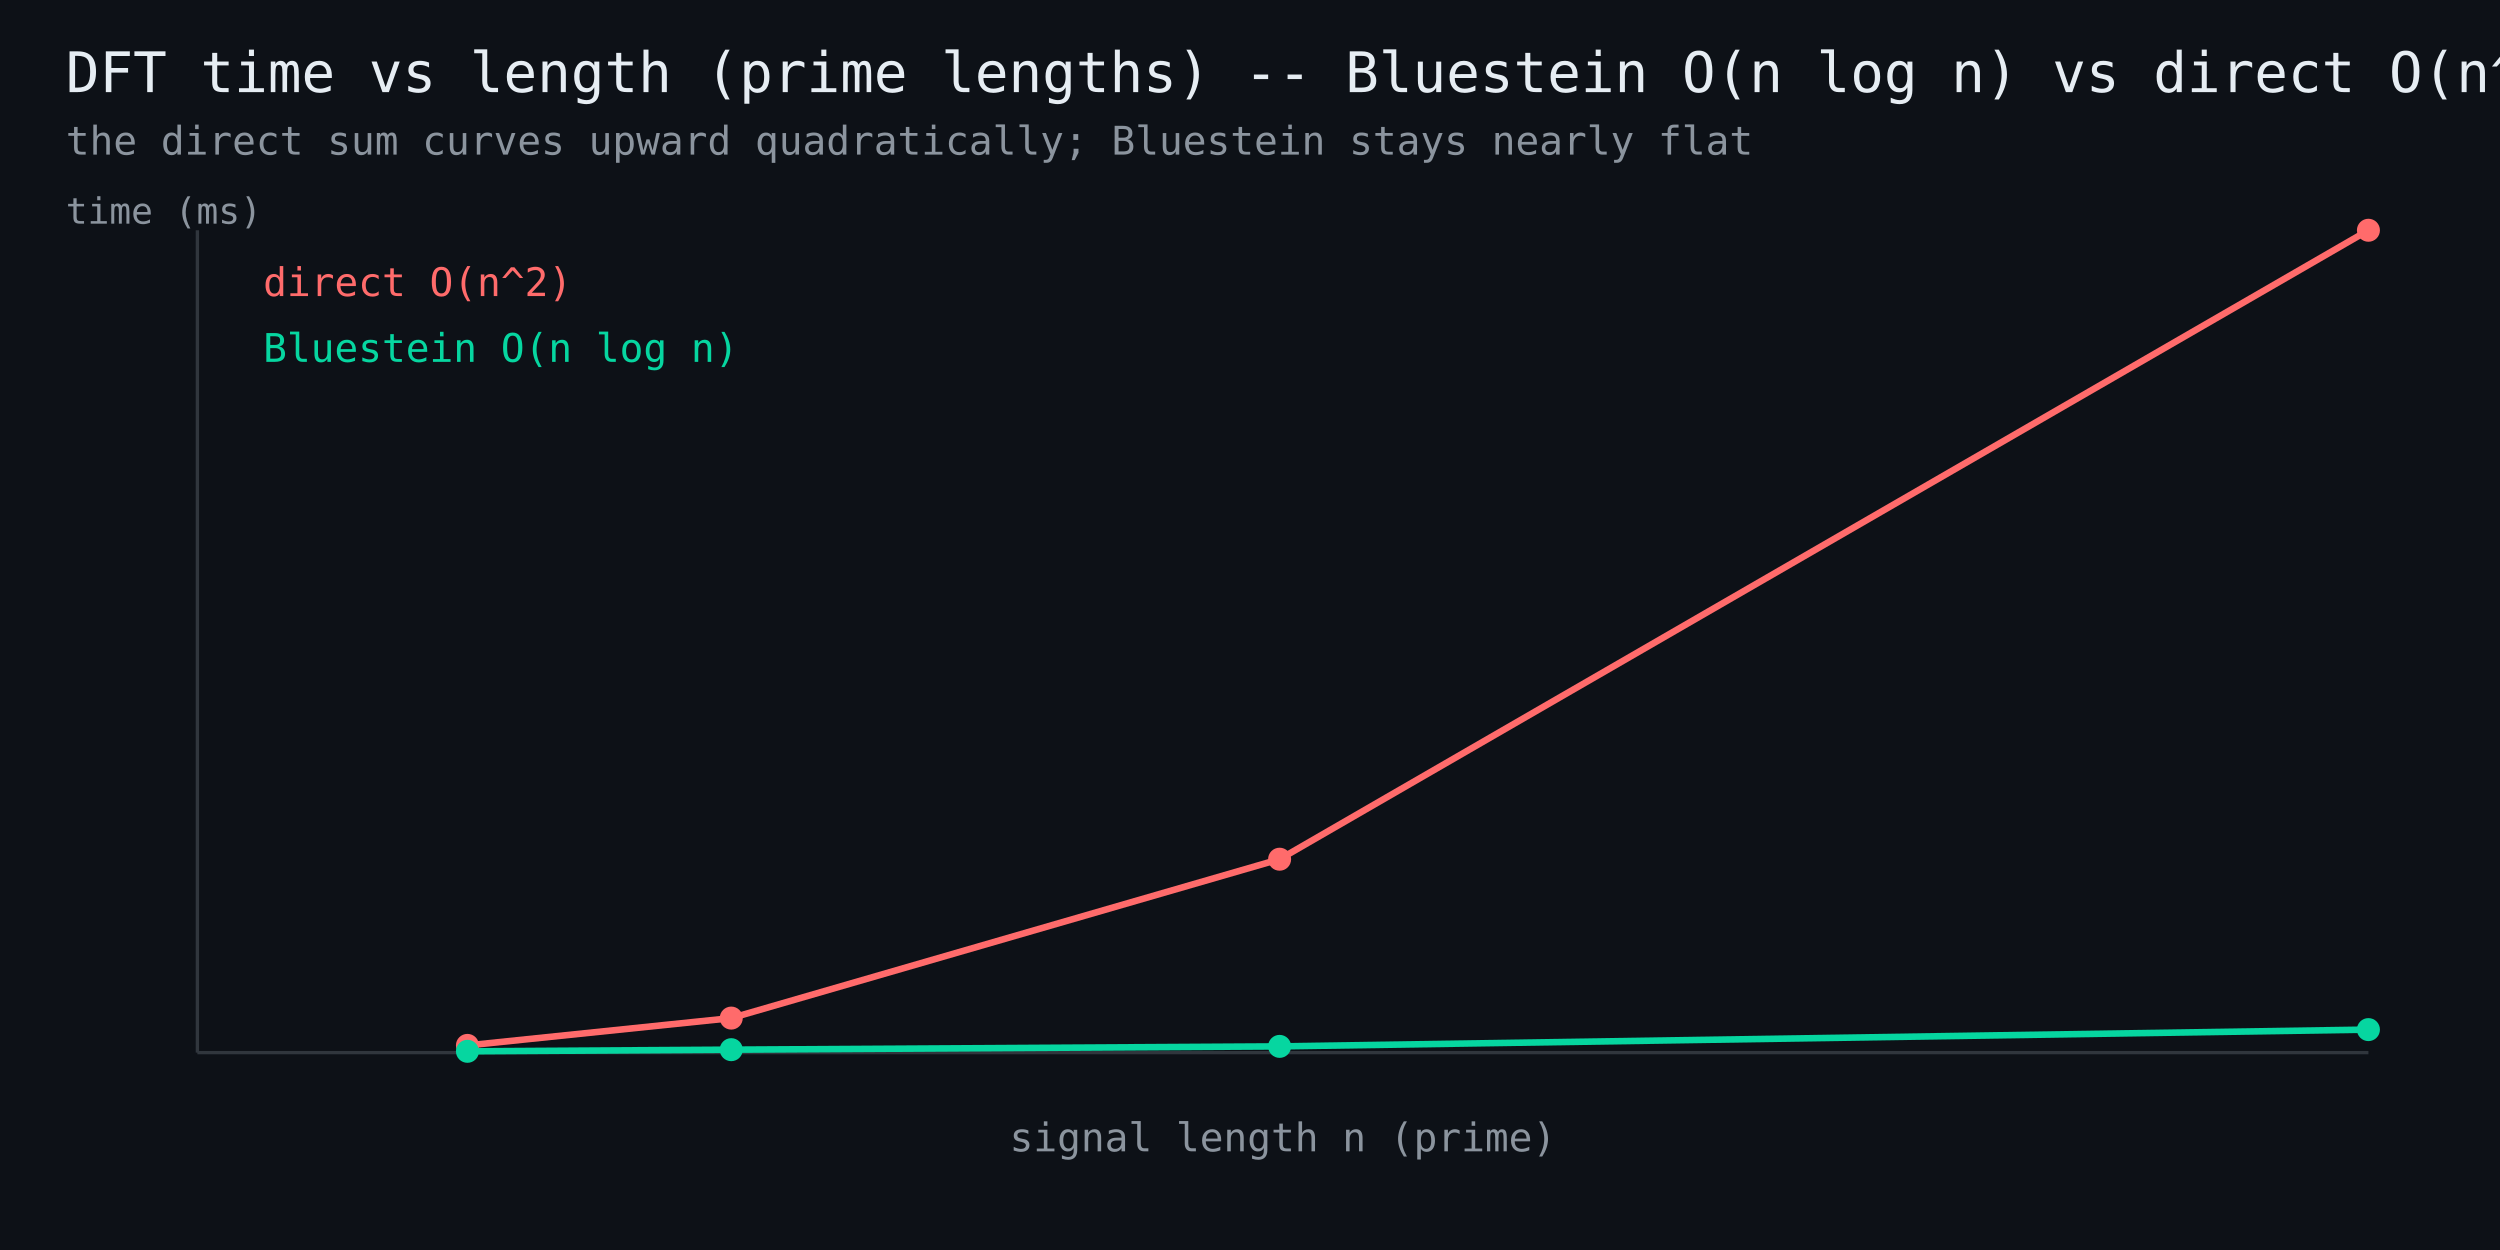
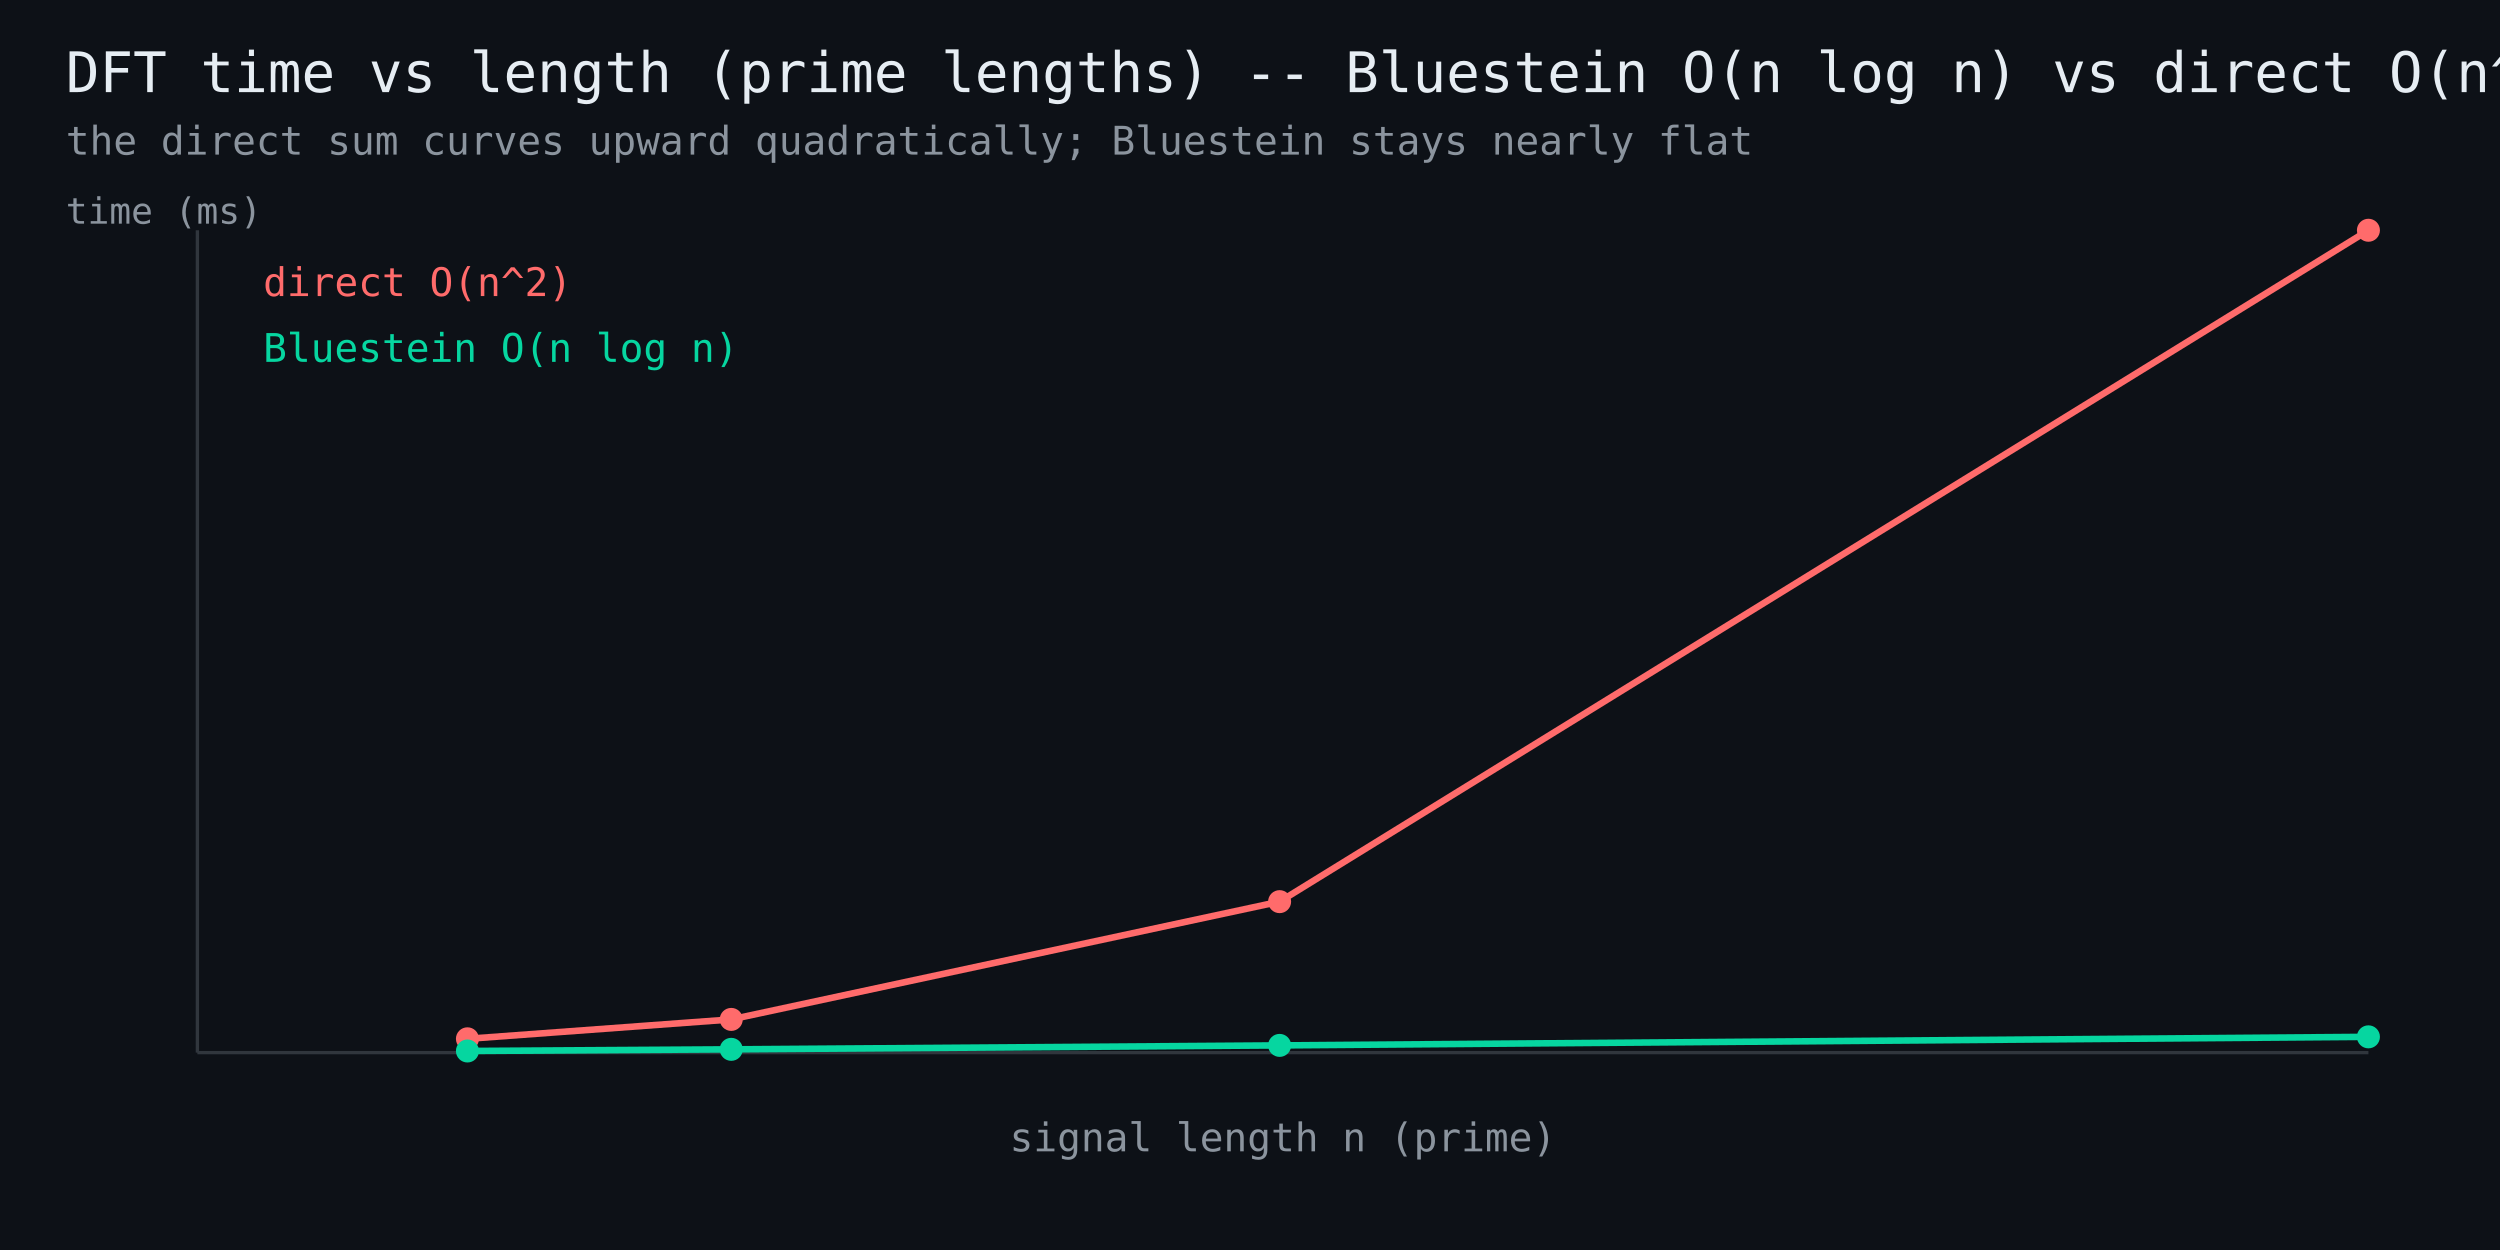
<svg xmlns="http://www.w3.org/2000/svg" width="760" height="380" viewBox="0 0 760 380" font-family="monospace">
  <rect width="760" height="380" fill="#0d1117" />
  <text x="20" y="28" fill="#e6edf3" font-size="17">DFT time vs length (prime lengths) -- Bluestein O(n log n) vs direct O(n^2)</text>
  <text x="20" y="47" fill="#8b949e" font-size="12">the direct sum curves upward quadratically; Bluestein stays nearly flat</text>
  <line x1="60" y1="320" x2="720" y2="320" stroke="#30363d" stroke-width="1" />
  <line x1="60" y1="320" x2="60" y2="70" stroke="#30363d" stroke-width="1" />
-   <polyline points="142.1,317.8 222.3,309.5 389.0,261.2 720.0,70.0" fill="none" stroke="#ff6b6b" stroke-width="2" />
-   <circle cx="142.1" cy="317.8" r="3.5" fill="#ff6b6b" />
-   <circle cx="222.3" cy="309.5" r="3.5" fill="#ff6b6b" />
-   <circle cx="389.0" cy="261.2" r="3.5" fill="#ff6b6b" />
+   <polyline points="142.1,315.8 222.3,309.9 389.0,274.1 720.0,70.0" fill="none" stroke="#ff6b6b" stroke-width="2" />
+   <circle cx="142.1" cy="315.8" r="3.5" fill="#ff6b6b" />
+   <circle cx="222.3" cy="309.9" r="3.5" fill="#ff6b6b" />
+   <circle cx="389.0" cy="274.1" r="3.5" fill="#ff6b6b" />
  <circle cx="720.0" cy="70.0" r="3.5" fill="#ff6b6b" />
  <text x="80" y="90" fill="#ff6b6b" font-size="12">direct O(n^2)</text>
-   <polyline points="142.1,319.6 222.3,319.1 389.0,318.1 720.0,313.0" fill="none" stroke="#06d6a0" stroke-width="2" />
-   <circle cx="142.1" cy="319.6" r="3.5" fill="#06d6a0" />
-   <circle cx="222.3" cy="319.1" r="3.5" fill="#06d6a0" />
-   <circle cx="389.0" cy="318.1" r="3.5" fill="#06d6a0" />
-   <circle cx="720.0" cy="313.0" r="3.5" fill="#06d6a0" />
+   <polyline points="142.1,319.5 222.3,319.0 389.0,317.8 720.0,315.2" fill="none" stroke="#06d6a0" stroke-width="2" />
+   <circle cx="142.1" cy="319.5" r="3.5" fill="#06d6a0" />
+   <circle cx="222.3" cy="319.0" r="3.5" fill="#06d6a0" />
+   <circle cx="389.0" cy="317.8" r="3.5" fill="#06d6a0" />
+   <circle cx="720.0" cy="315.2" r="3.5" fill="#06d6a0" />
  <text x="80" y="110" fill="#06d6a0" font-size="12">Bluestein O(n log n)</text>
  <text x="390" y="350" fill="#8b949e" font-size="12" text-anchor="middle">signal length n (prime)</text>
  <text x="20" y="68" fill="#8b949e" font-size="11">time (ms)</text>
</svg>
